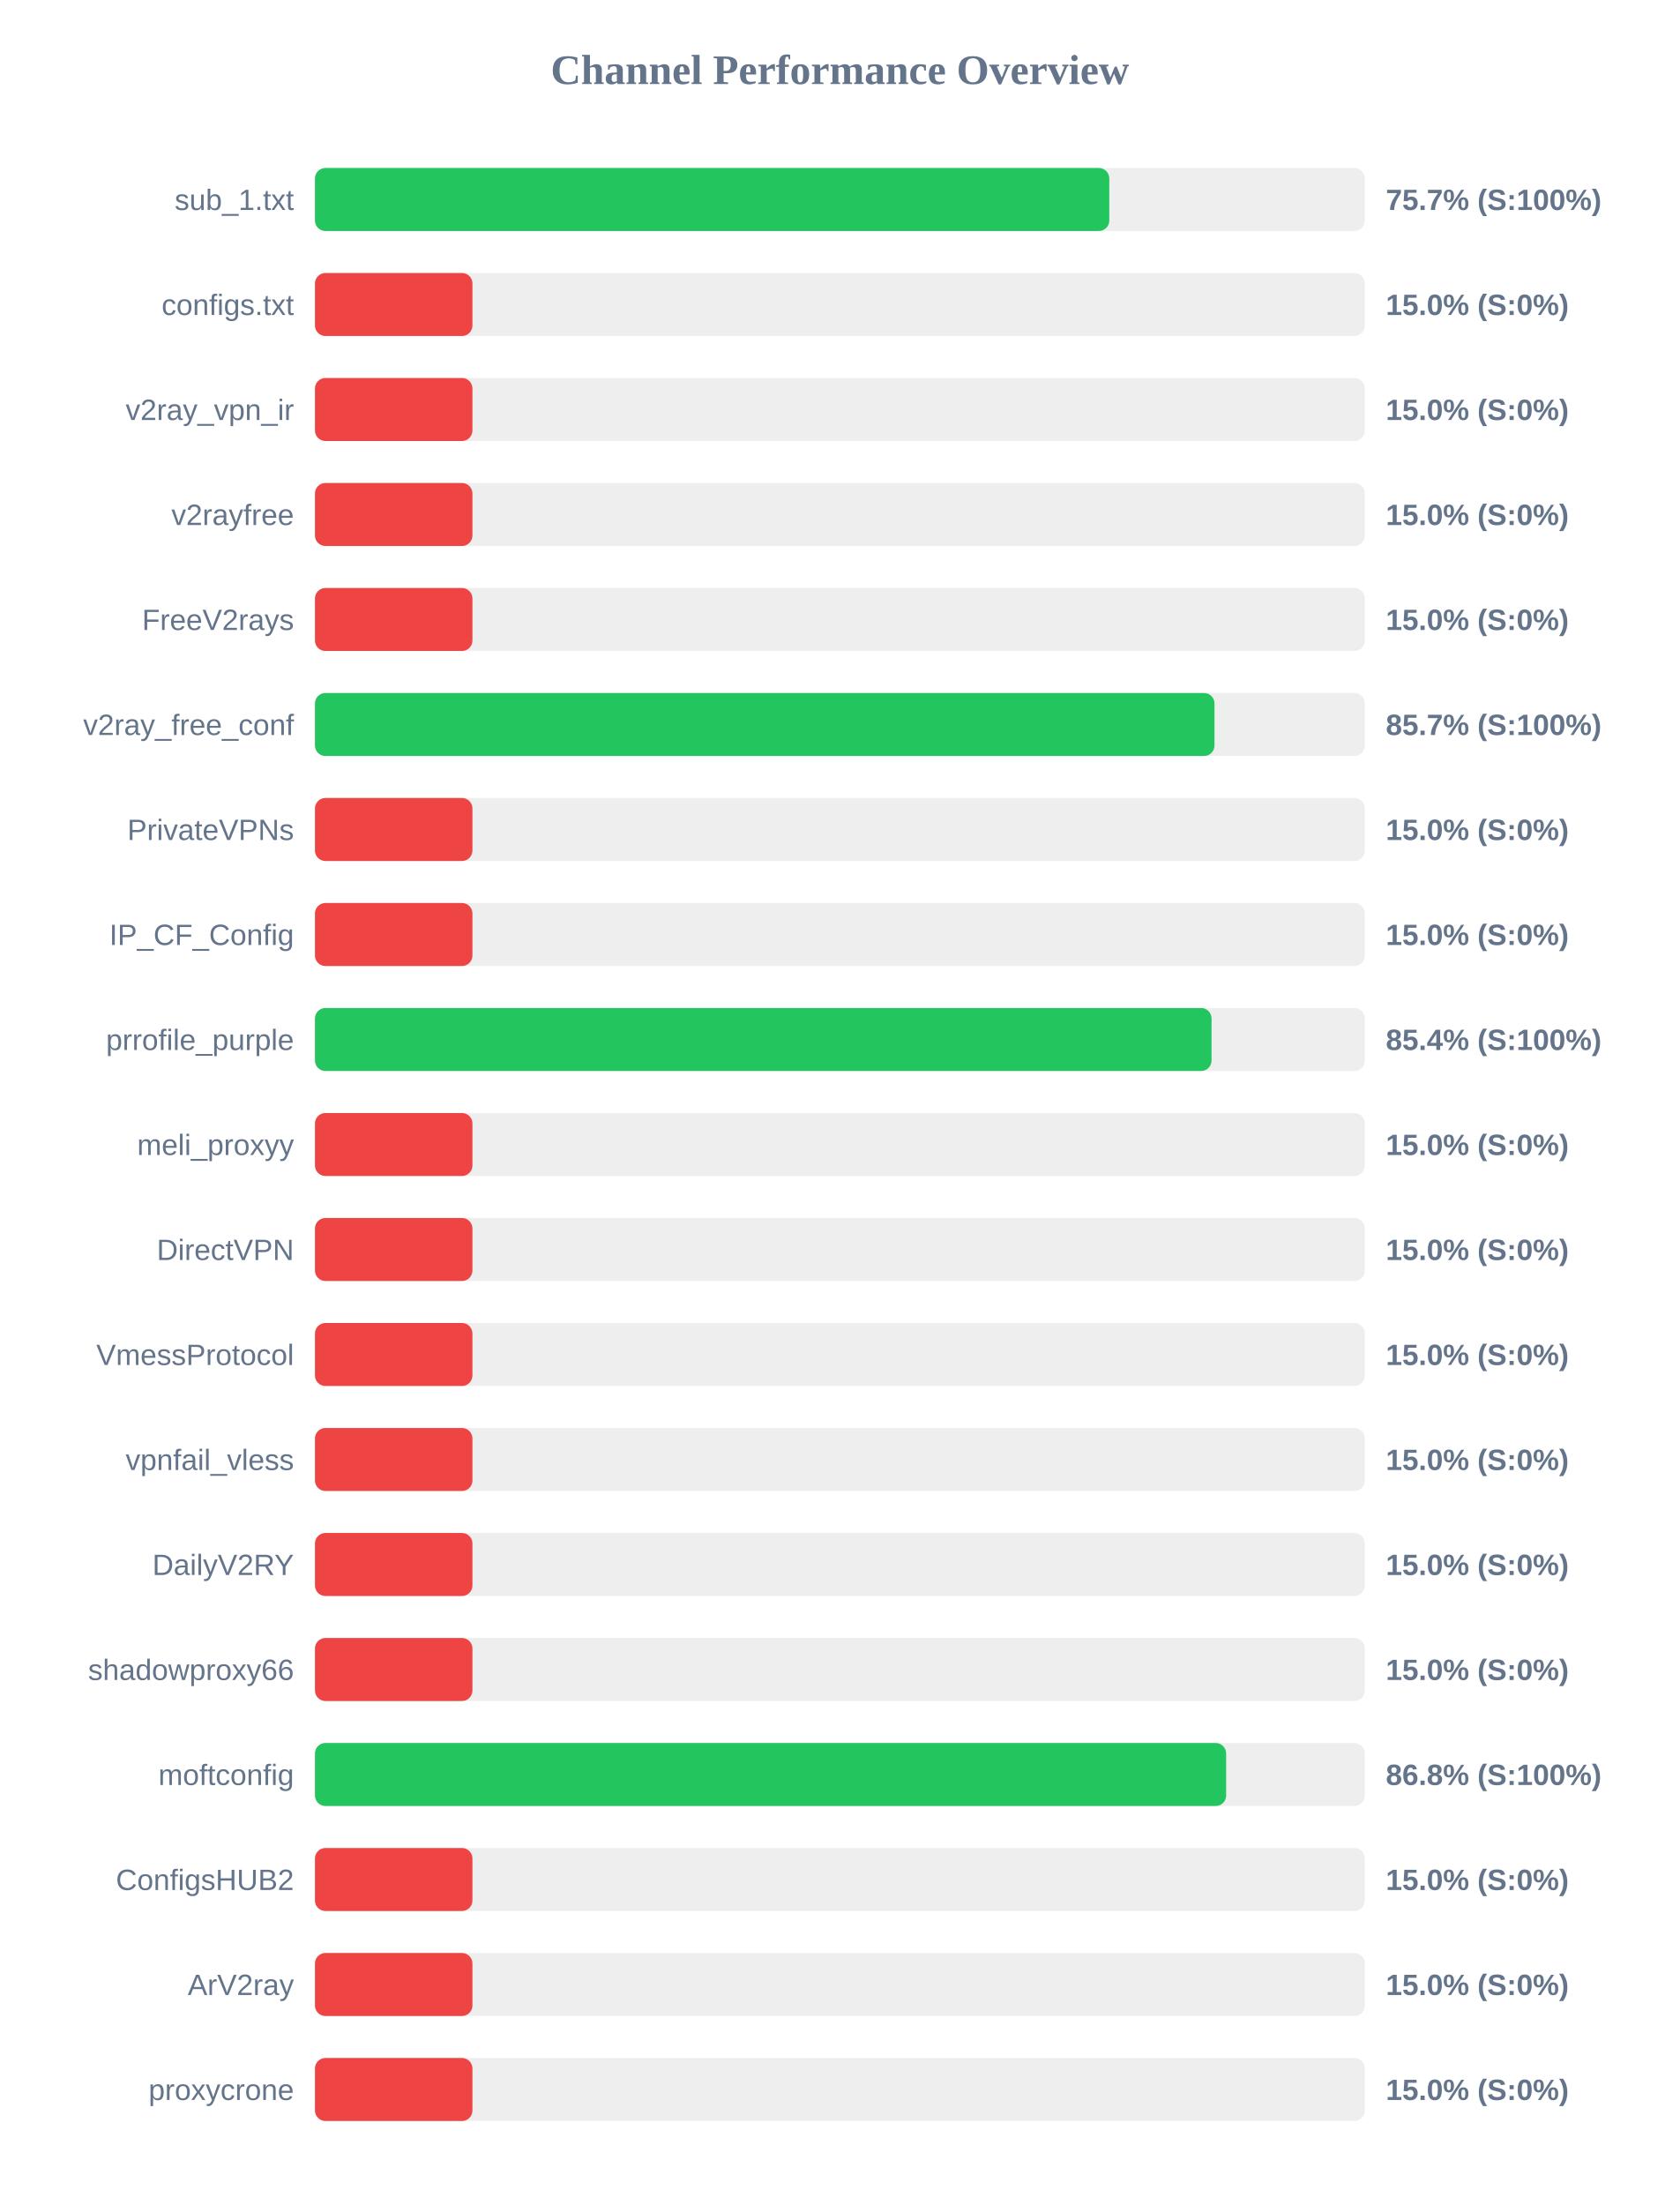
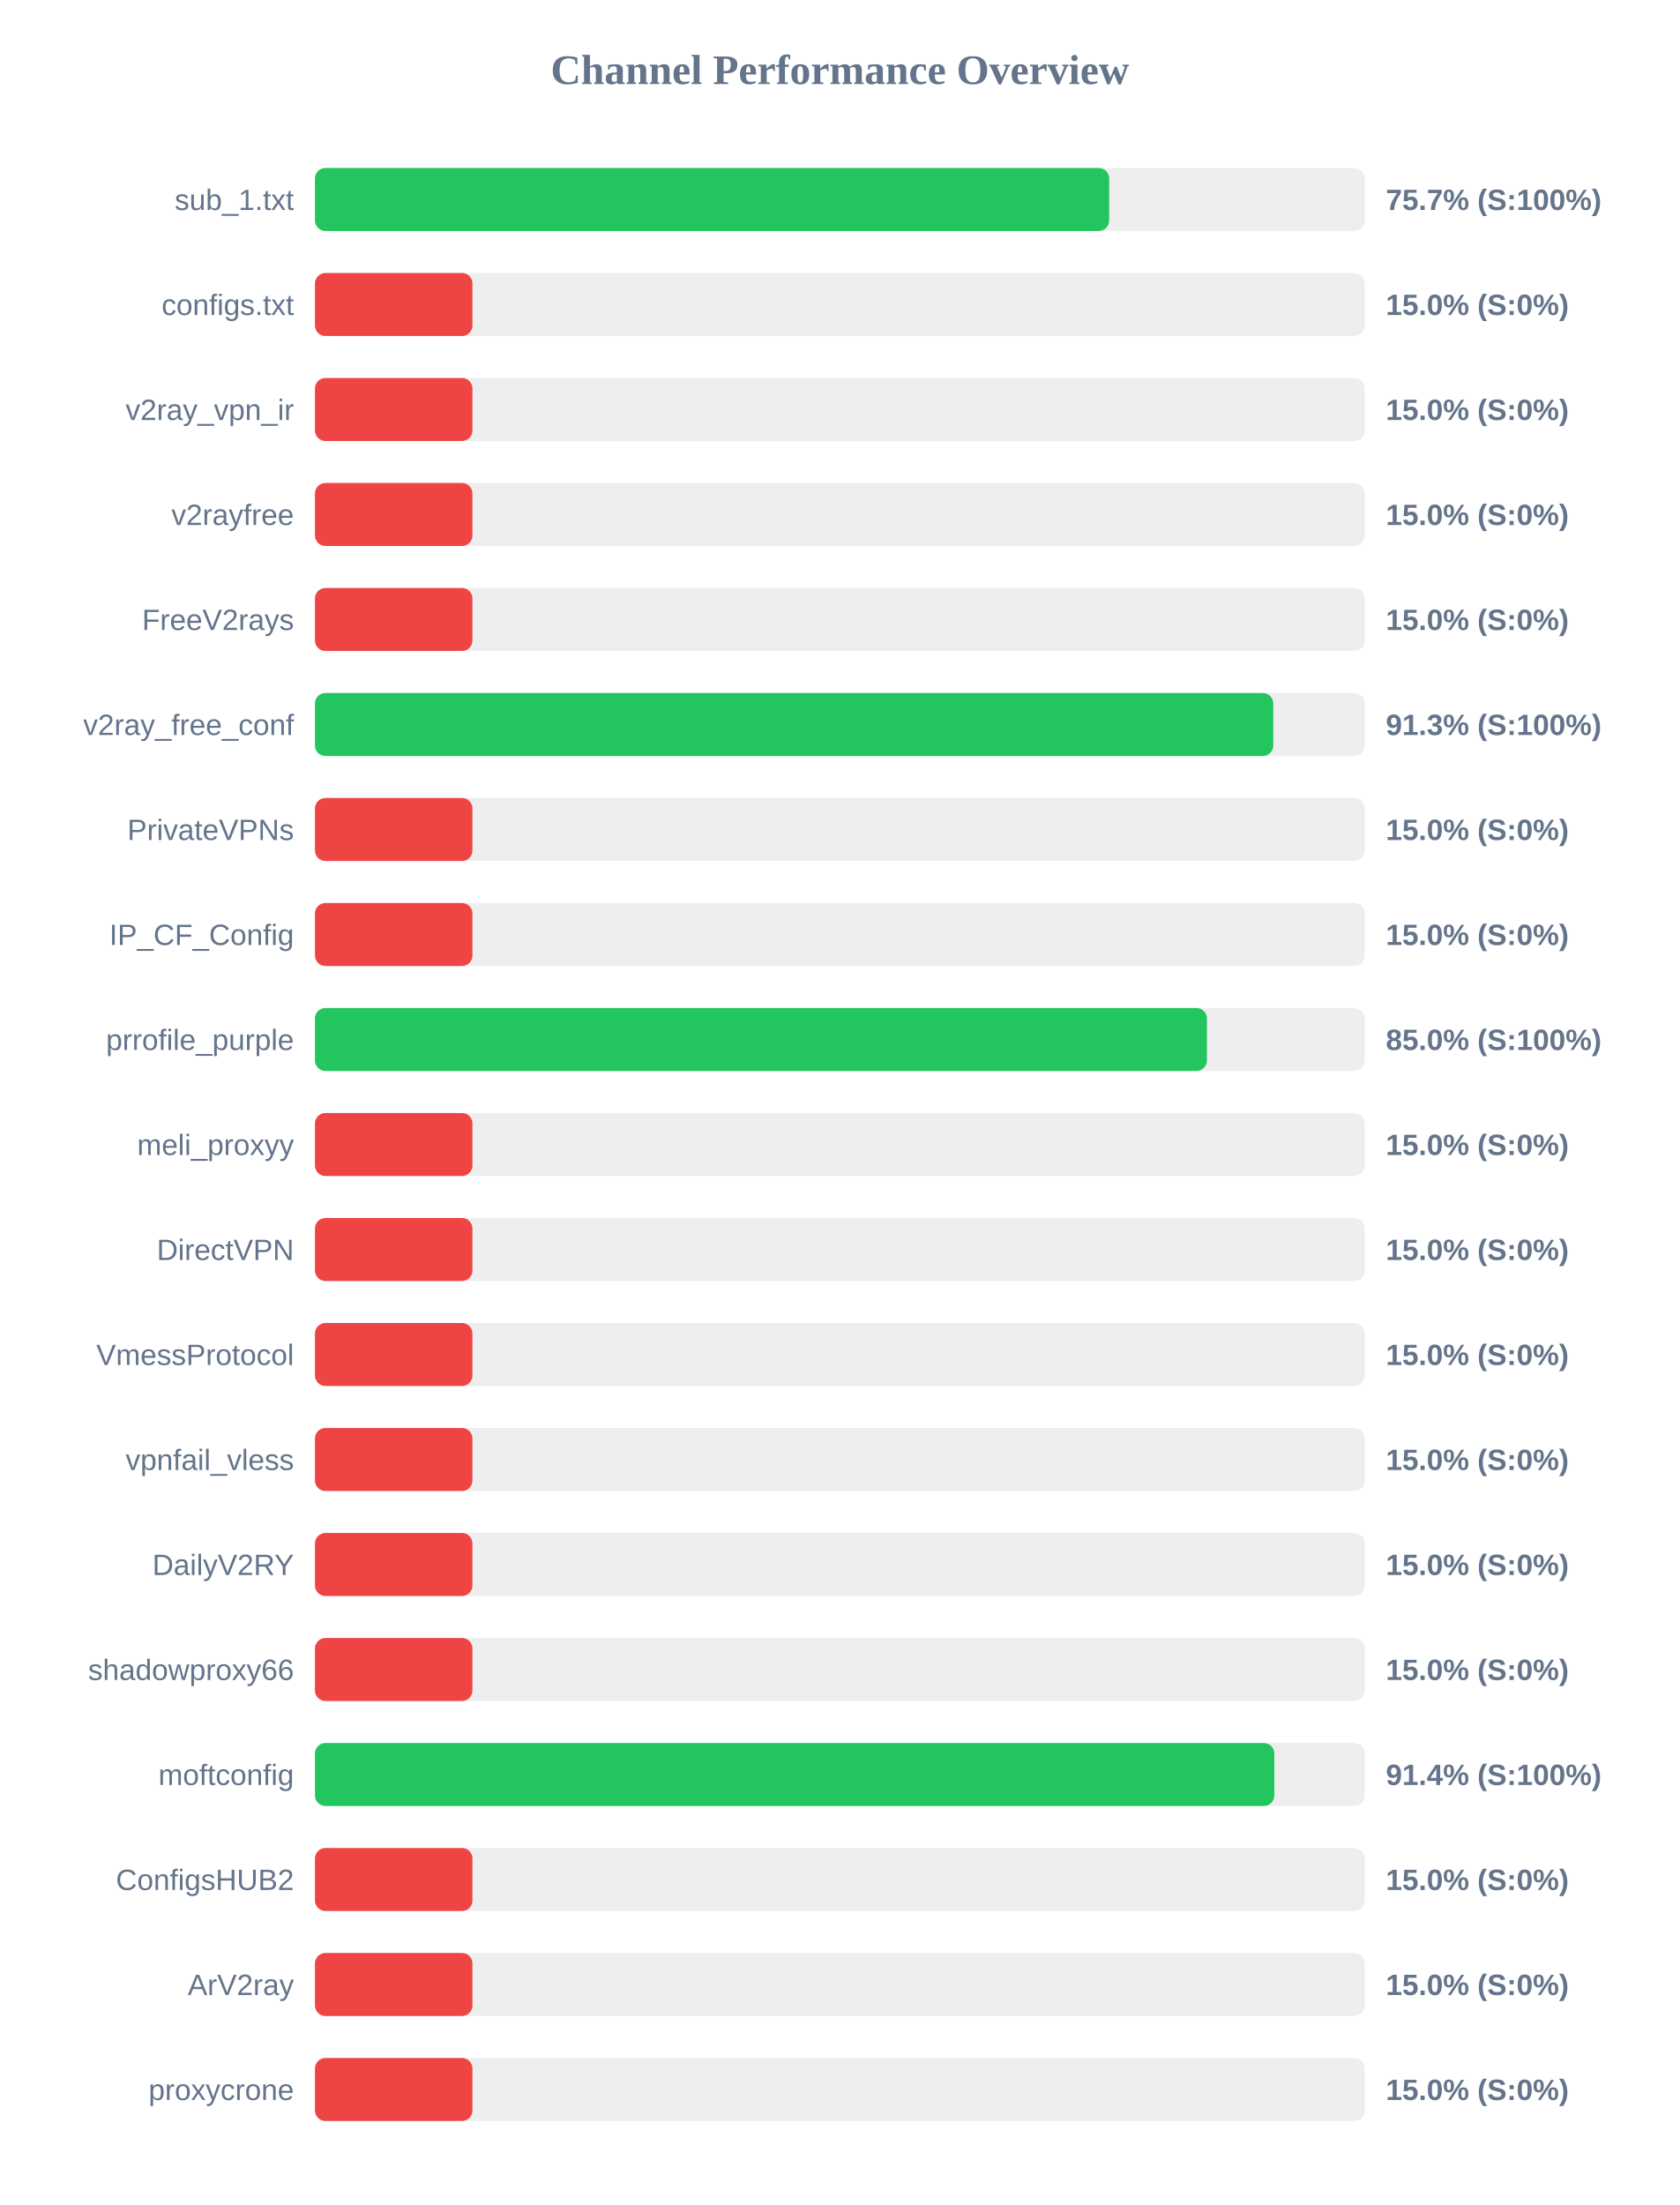
<svg xmlns="http://www.w3.org/2000/svg" width="800" height="1050" version="1.1">
  <style>
        .row { font: 14px Arial; fill: #64748b; }
        .score { font: bold 14px Arial; fill: #64748b; }
    </style>
  <text x="400" y="40" text-anchor="middle" font-size="20px" font-weight="bold" fill="#64748b">Channel Performance Overview</text>
  <rect x="150" y="80" width="500" height="30" fill="#eee" rx="5" />
-   <rect x="150" y="80" width="378.3" height="30" fill="#22c55e" rx="5" />
+   <rect x="150" y="80" width="378.25" height="30" fill="#22c55e" rx="5" />
  <text x="140" y="100" text-anchor="end" class="row">sub_1.txt</text>
  <text x="660" y="100" text-anchor="start" class="score">75.7% (S:100%)</text>
  <rect x="150" y="130" width="500" height="30" fill="#eee" rx="5" />
  <rect x="150" y="130" width="75.0" height="30" fill="#ef4444" rx="5" />
  <text x="140" y="150" text-anchor="end" class="row">configs.txt</text>
  <text x="660" y="150" text-anchor="start" class="score">15.0% (S:0%)</text>
  <rect x="150" y="180" width="500" height="30" fill="#eee" rx="5" />
  <rect x="150" y="180" width="75.0" height="30" fill="#ef4444" rx="5" />
  <text x="140" y="200" text-anchor="end" class="row">v2ray_vpn_ir</text>
  <text x="660" y="200" text-anchor="start" class="score">15.0% (S:0%)</text>
  <rect x="150" y="230" width="500" height="30" fill="#eee" rx="5" />
  <rect x="150" y="230" width="75.0" height="30" fill="#ef4444" rx="5" />
  <text x="140" y="250" text-anchor="end" class="row">v2rayfree</text>
  <text x="660" y="250" text-anchor="start" class="score">15.0% (S:0%)</text>
  <rect x="150" y="280" width="500" height="30" fill="#eee" rx="5" />
  <rect x="150" y="280" width="75.0" height="30" fill="#ef4444" rx="5" />
  <text x="140" y="300" text-anchor="end" class="row">FreeV2rays</text>
  <text x="660" y="300" text-anchor="start" class="score">15.0% (S:0%)</text>
  <rect x="150" y="330" width="500" height="30" fill="#eee" rx="5" />
-   <rect x="150" y="330" width="428.4" height="30" fill="#22c55e" rx="5" />
+   <rect x="150" y="330" width="456.4" height="30" fill="#22c55e" rx="5" />
  <text x="140" y="350" text-anchor="end" class="row">v2ray_free_conf</text>
-   <text x="660" y="350" text-anchor="start" class="score">85.7% (S:100%)</text>
+   <text x="660" y="350" text-anchor="start" class="score">91.3% (S:100%)</text>
  <rect x="150" y="380" width="500" height="30" fill="#eee" rx="5" />
  <rect x="150" y="380" width="75.0" height="30" fill="#ef4444" rx="5" />
  <text x="140" y="400" text-anchor="end" class="row">PrivateVPNs</text>
  <text x="660" y="400" text-anchor="start" class="score">15.0% (S:0%)</text>
  <rect x="150" y="430" width="500" height="30" fill="#eee" rx="5" />
  <rect x="150" y="430" width="75.0" height="30" fill="#ef4444" rx="5" />
  <text x="140" y="450" text-anchor="end" class="row">IP_CF_Config</text>
  <text x="660" y="450" text-anchor="start" class="score">15.0% (S:0%)</text>
  <rect x="150" y="480" width="500" height="30" fill="#eee" rx="5" />
-   <rect x="150" y="480" width="427.0" height="30" fill="#22c55e" rx="5" />
+   <rect x="150" y="480" width="424.8" height="30" fill="#22c55e" rx="5" />
  <text x="140" y="500" text-anchor="end" class="row">prrofile_purple</text>
-   <text x="660" y="500" text-anchor="start" class="score">85.4% (S:100%)</text>
+   <text x="660" y="500" text-anchor="start" class="score">85.0% (S:100%)</text>
  <rect x="150" y="530" width="500" height="30" fill="#eee" rx="5" />
  <rect x="150" y="530" width="75.0" height="30" fill="#ef4444" rx="5" />
  <text x="140" y="550" text-anchor="end" class="row">meli_proxyy</text>
  <text x="660" y="550" text-anchor="start" class="score">15.0% (S:0%)</text>
  <rect x="150" y="580" width="500" height="30" fill="#eee" rx="5" />
  <rect x="150" y="580" width="75.0" height="30" fill="#ef4444" rx="5" />
  <text x="140" y="600" text-anchor="end" class="row">DirectVPN</text>
  <text x="660" y="600" text-anchor="start" class="score">15.0% (S:0%)</text>
  <rect x="150" y="630" width="500" height="30" fill="#eee" rx="5" />
  <rect x="150" y="630" width="75.0" height="30" fill="#ef4444" rx="5" />
  <text x="140" y="650" text-anchor="end" class="row">VmessProtocol</text>
  <text x="660" y="650" text-anchor="start" class="score">15.0% (S:0%)</text>
  <rect x="150" y="680" width="500" height="30" fill="#eee" rx="5" />
  <rect x="150" y="680" width="75.0" height="30" fill="#ef4444" rx="5" />
  <text x="140" y="700" text-anchor="end" class="row">vpnfail_vless</text>
  <text x="660" y="700" text-anchor="start" class="score">15.0% (S:0%)</text>
  <rect x="150" y="730" width="500" height="30" fill="#eee" rx="5" />
  <rect x="150" y="730" width="75.0" height="30" fill="#ef4444" rx="5" />
  <text x="140" y="750" text-anchor="end" class="row">DailyV2RY</text>
  <text x="660" y="750" text-anchor="start" class="score">15.0% (S:0%)</text>
  <rect x="150" y="780" width="500" height="30" fill="#eee" rx="5" />
  <rect x="150" y="780" width="75.0" height="30" fill="#ef4444" rx="5" />
  <text x="140" y="800" text-anchor="end" class="row">shadowproxy66</text>
  <text x="660" y="800" text-anchor="start" class="score">15.0% (S:0%)</text>
  <rect x="150" y="830" width="500" height="30" fill="#eee" rx="5" />
-   <rect x="150" y="830" width="433.95" height="30" fill="#22c55e" rx="5" />
+   <rect x="150" y="830" width="456.9" height="30" fill="#22c55e" rx="5" />
  <text x="140" y="850" text-anchor="end" class="row">moftconfig</text>
-   <text x="660" y="850" text-anchor="start" class="score">86.8% (S:100%)</text>
+   <text x="660" y="850" text-anchor="start" class="score">91.4% (S:100%)</text>
  <rect x="150" y="880" width="500" height="30" fill="#eee" rx="5" />
  <rect x="150" y="880" width="75.0" height="30" fill="#ef4444" rx="5" />
  <text x="140" y="900" text-anchor="end" class="row">ConfigsHUB2</text>
  <text x="660" y="900" text-anchor="start" class="score">15.0% (S:0%)</text>
  <rect x="150" y="930" width="500" height="30" fill="#eee" rx="5" />
  <rect x="150" y="930" width="75.0" height="30" fill="#ef4444" rx="5" />
  <text x="140" y="950" text-anchor="end" class="row">ArV2ray</text>
  <text x="660" y="950" text-anchor="start" class="score">15.0% (S:0%)</text>
  <rect x="150" y="980" width="500" height="30" fill="#eee" rx="5" />
  <rect x="150" y="980" width="75.0" height="30" fill="#ef4444" rx="5" />
  <text x="140" y="1000" text-anchor="end" class="row">proxycrone</text>
  <text x="660" y="1000" text-anchor="start" class="score">15.0% (S:0%)</text>
</svg>
